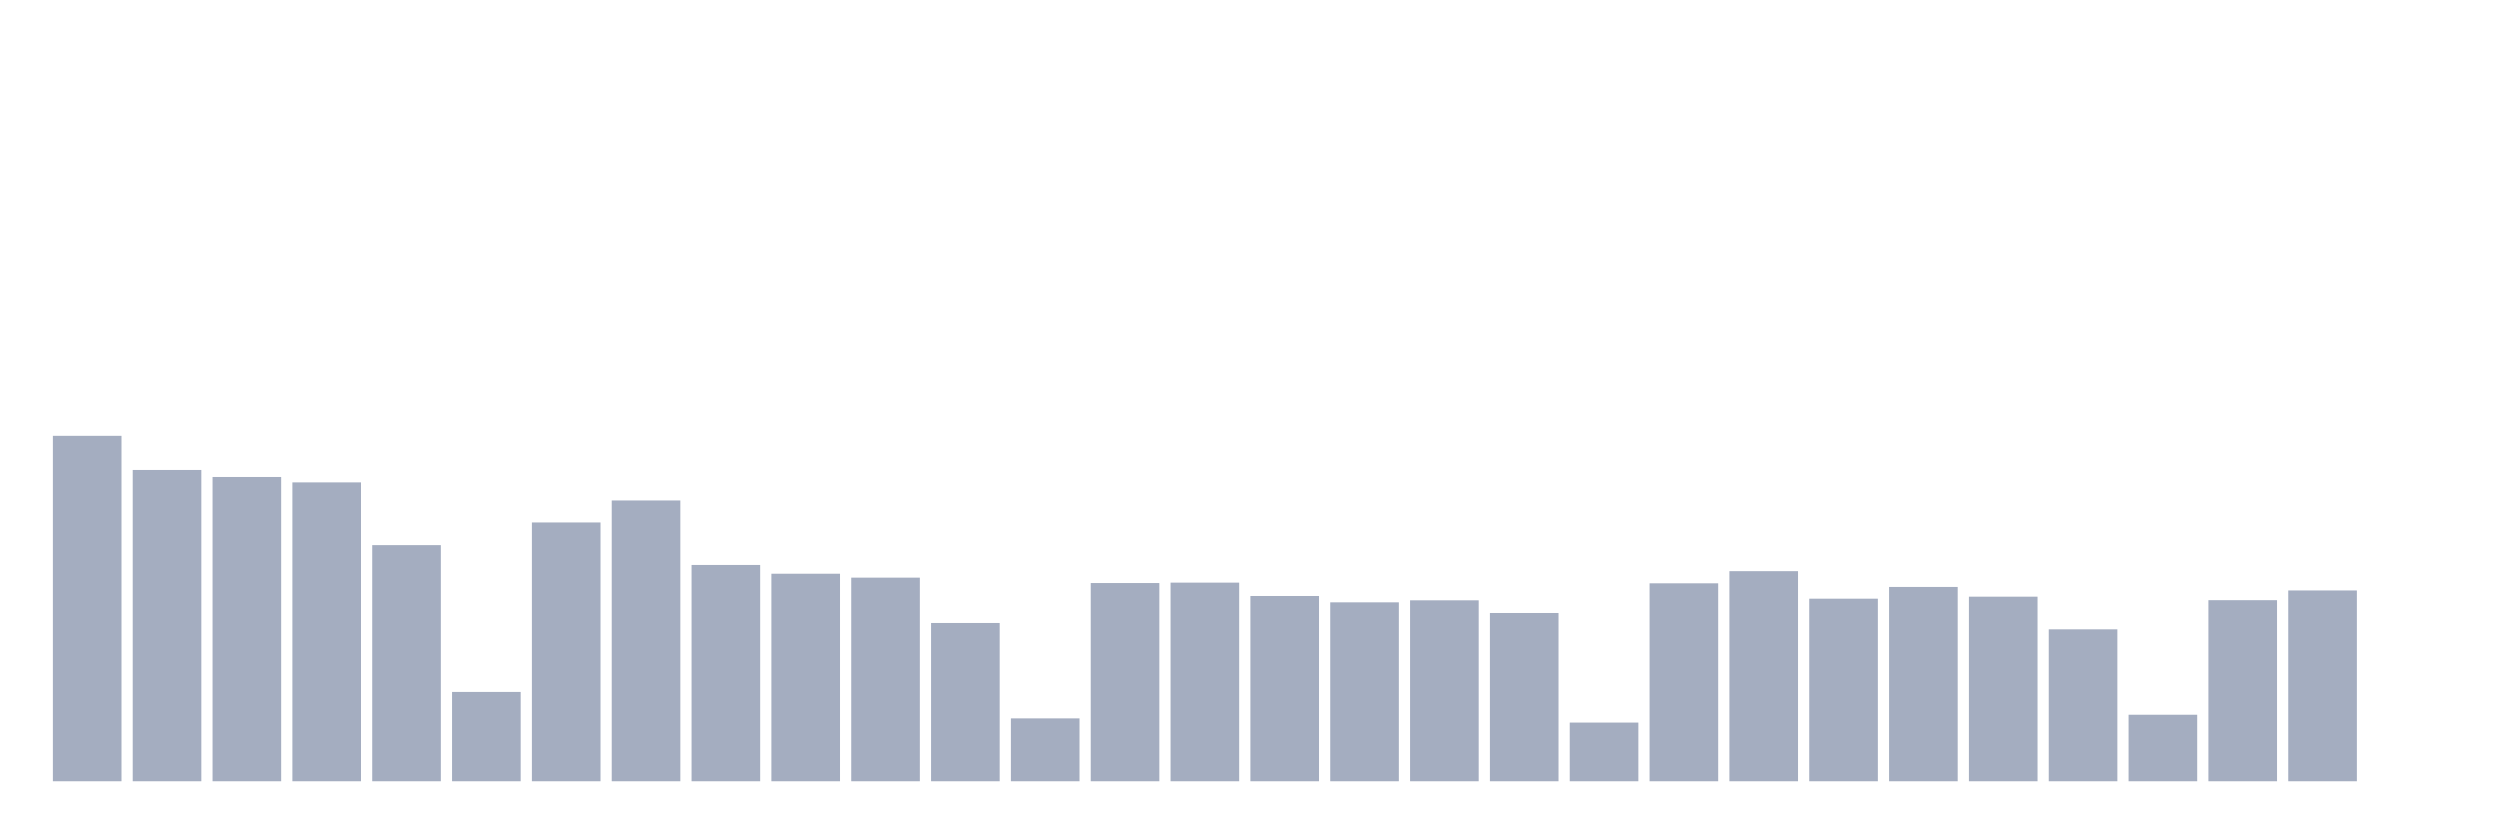
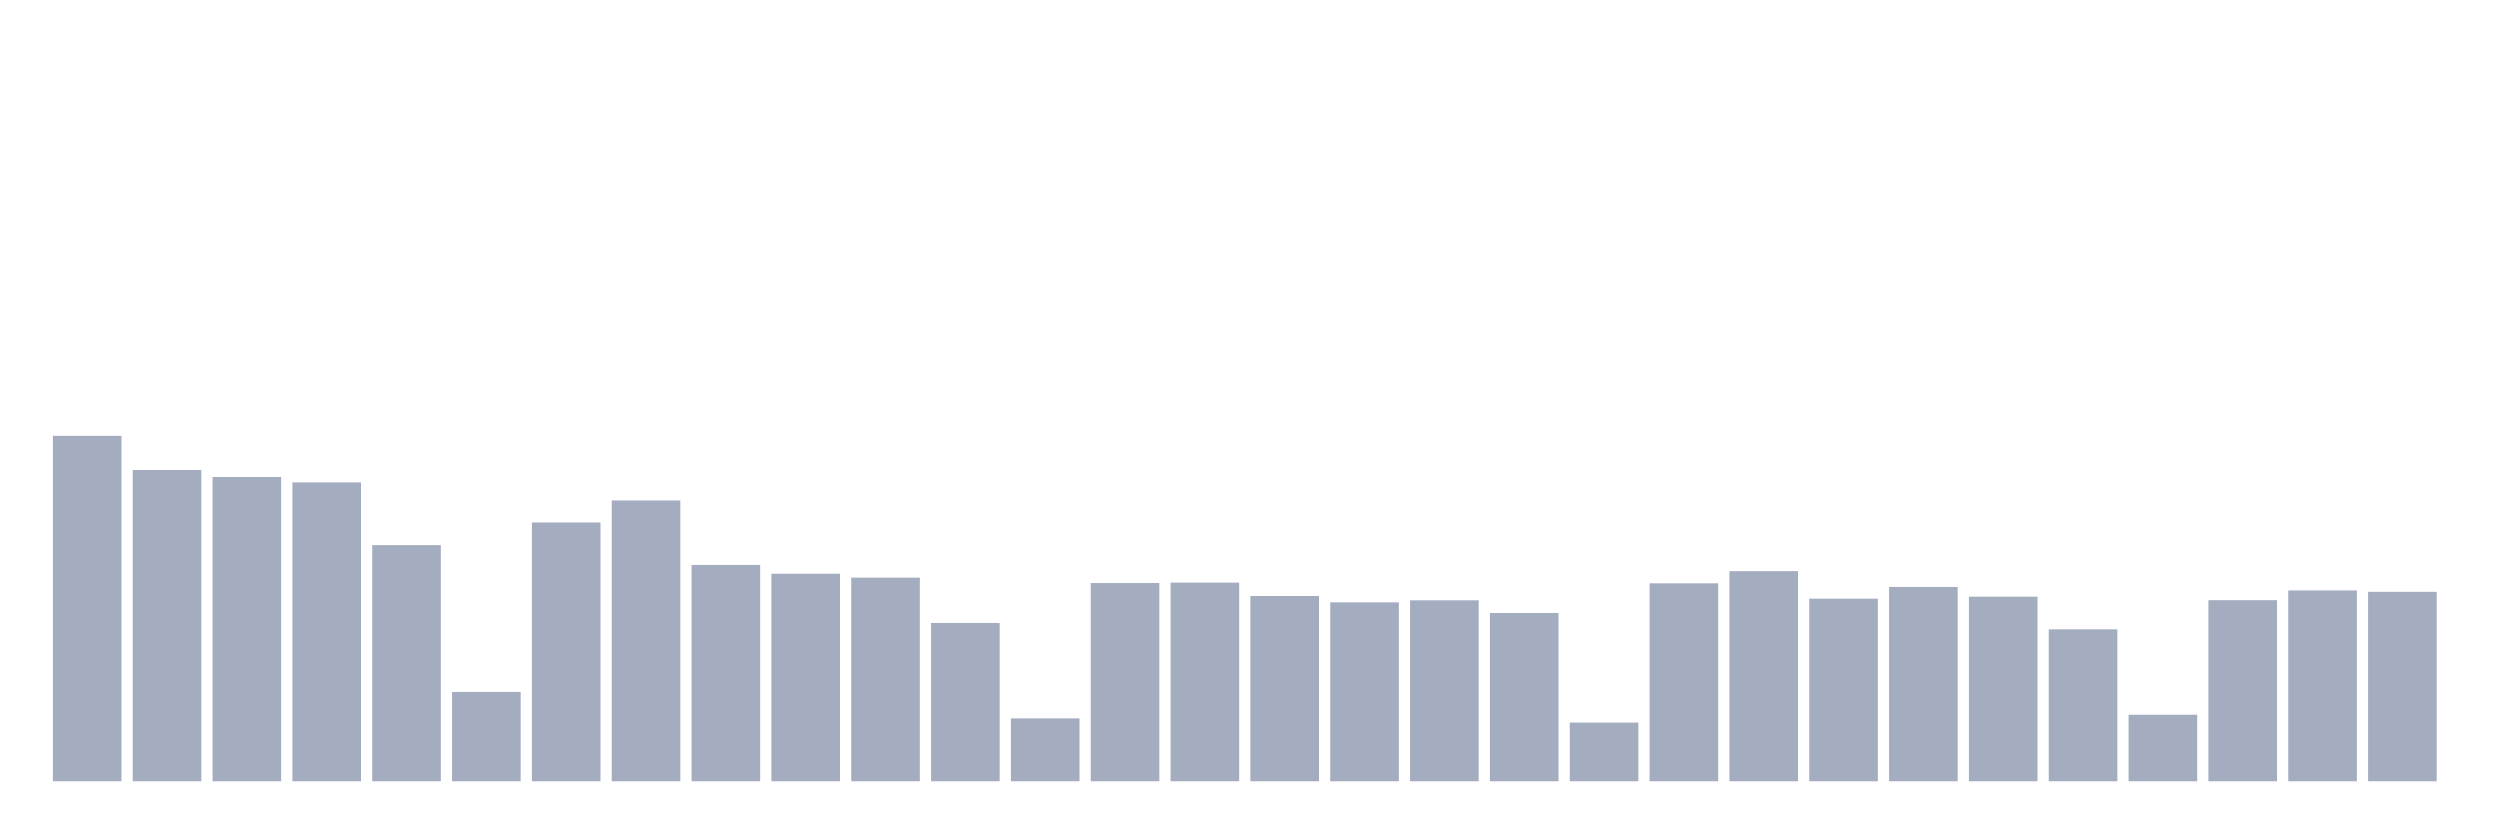
<svg xmlns="http://www.w3.org/2000/svg" viewBox="0 0 480 160">
  <g transform="translate(10,10)">
    <rect class="bar" x="0.153" width="13.175" y="73.679" height="66.321" fill="rgb(164,173,192)" />
    <rect class="bar" x="15.482" width="13.175" y="80.233" height="59.767" fill="rgb(164,173,192)" />
    <rect class="bar" x="30.81" width="13.175" y="81.58" height="58.42" fill="rgb(164,173,192)" />
    <rect class="bar" x="46.138" width="13.175" y="82.617" height="57.383" fill="rgb(164,173,192)" />
    <rect class="bar" x="61.466" width="13.175" y="94.663" height="45.337" fill="rgb(164,173,192)" />
    <rect class="bar" x="76.794" width="13.175" y="122.85" height="17.15" fill="rgb(164,173,192)" />
    <rect class="bar" x="92.123" width="13.175" y="90.311" height="49.689" fill="rgb(164,173,192)" />
    <rect class="bar" x="107.451" width="13.175" y="86.088" height="53.912" fill="rgb(164,173,192)" />
    <rect class="bar" x="122.779" width="13.175" y="98.472" height="41.528" fill="rgb(164,173,192)" />
    <rect class="bar" x="138.107" width="13.175" y="100.155" height="39.845" fill="rgb(164,173,192)" />
    <rect class="bar" x="153.436" width="13.175" y="100.907" height="39.093" fill="rgb(164,173,192)" />
    <rect class="bar" x="168.764" width="13.175" y="109.611" height="30.389" fill="rgb(164,173,192)" />
    <rect class="bar" x="184.092" width="13.175" y="127.927" height="12.073" fill="rgb(164,173,192)" />
    <rect class="bar" x="199.42" width="13.175" y="101.943" height="38.057" fill="rgb(164,173,192)" />
    <rect class="bar" x="214.748" width="13.175" y="101.865" height="38.135" fill="rgb(164,173,192)" />
    <rect class="bar" x="230.077" width="13.175" y="104.43" height="35.57" fill="rgb(164,173,192)" />
    <rect class="bar" x="245.405" width="13.175" y="105.648" height="34.352" fill="rgb(164,173,192)" />
    <rect class="bar" x="260.733" width="13.175" y="105.259" height="34.741" fill="rgb(164,173,192)" />
    <rect class="bar" x="276.061" width="13.175" y="107.694" height="32.306" fill="rgb(164,173,192)" />
    <rect class="bar" x="291.39" width="13.175" y="128.731" height="11.269" fill="rgb(164,173,192)" />
    <rect class="bar" x="306.718" width="13.175" y="101.995" height="38.005" fill="rgb(164,173,192)" />
    <rect class="bar" x="322.046" width="13.175" y="99.663" height="40.337" fill="rgb(164,173,192)" />
    <rect class="bar" x="337.374" width="13.175" y="104.948" height="35.052" fill="rgb(164,173,192)" />
    <rect class="bar" x="352.702" width="13.175" y="102.694" height="37.306" fill="rgb(164,173,192)" />
    <rect class="bar" x="368.031" width="13.175" y="104.56" height="35.44" fill="rgb(164,173,192)" />
    <rect class="bar" x="383.359" width="13.175" y="110.829" height="29.171" fill="rgb(164,173,192)" />
    <rect class="bar" x="398.687" width="13.175" y="127.228" height="12.772" fill="rgb(164,173,192)" />
    <rect class="bar" x="414.015" width="13.175" y="105.233" height="34.767" fill="rgb(164,173,192)" />
    <rect class="bar" x="429.344" width="13.175" y="103.368" height="36.632" fill="rgb(164,173,192)" />
-     <rect class="bar" x="444.672" width="13.175" y="140" height="0" fill="rgb(164,173,192)" />
+     <rect class="bar" x="444.672" width="13.175" y="103.627" height="36.373" fill="rgb(164,173,192)" />
  </g>
</svg>
